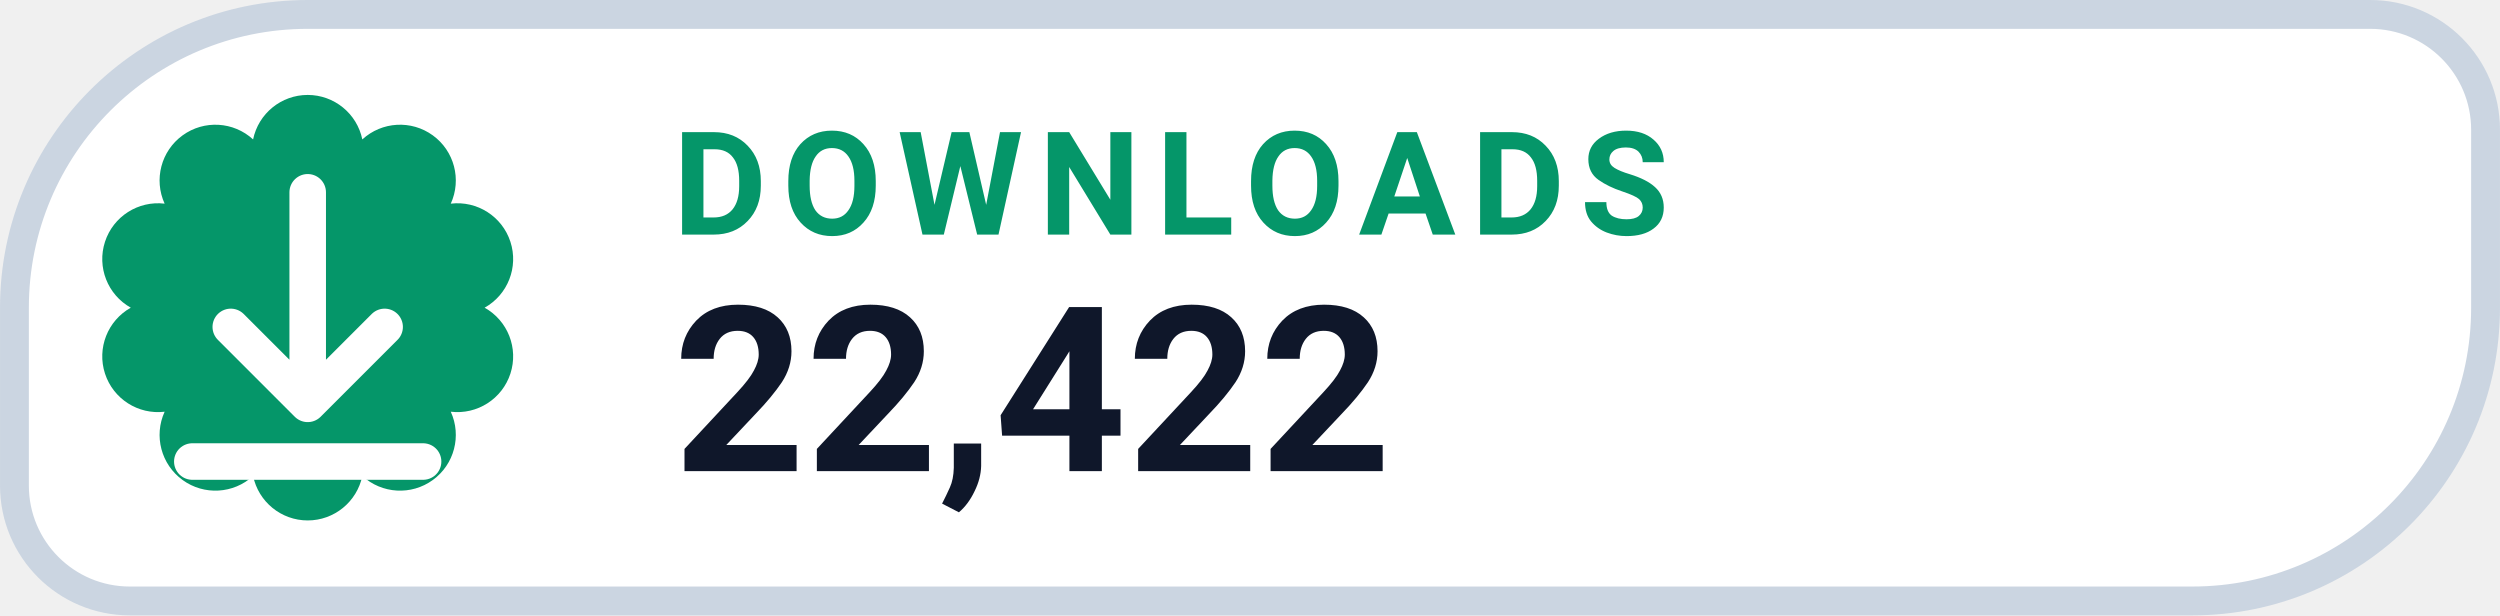
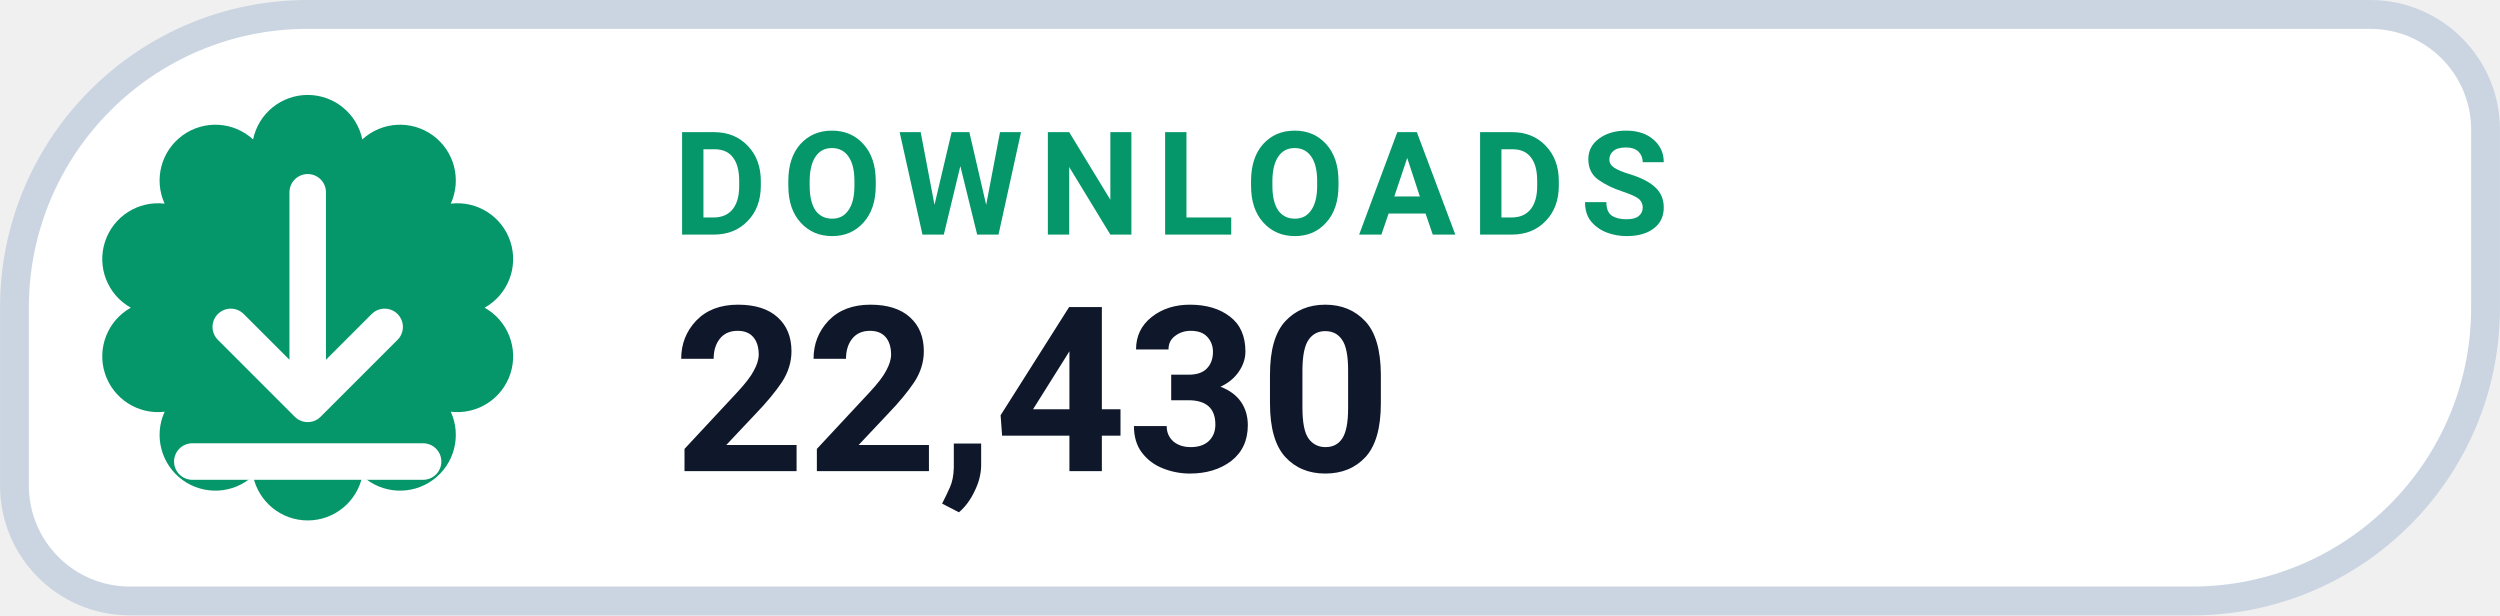
- <svg xmlns="http://www.w3.org/2000/svg" width="126" height="31.015" viewBox="0 0 130 32" role="img" aria-label="DOWNLOADS 22,422">
+ <svg xmlns="http://www.w3.org/2000/svg" width="126" height="31.015" viewBox="0 0 130 32" role="img" aria-label="DOWNLOADS 22,430">
  <path d="M 16.00 0.75 H 123.25 A 6.00 6.00 0 0 1 129.25 6.75 V 16.00 A 15.25 15.25 0 0 1 114.00 31.25 H 6.75 A 6.00 6.00 0 0 1 0.75 25.25 V 16.00 A 15.25 15.25 0 0 1 16.00 0.75 Z" fill="#FFFFFF" stroke="#CBD5E1" stroke-width="1.5" />
  <path d="M 13.16 7.25 A 2.90 2.90 0 0 1 18.84 7.25 A 2.90 2.90 0 0 1 23.44 10.59 A 2.90 2.90 0 0 1 25.20 16.00 A 2.90 2.90 0 0 1 23.44 21.41 A 2.90 2.90 0 0 1 18.84 24.75 A 2.90 2.90 0 0 1 13.16 24.75 A 2.90 2.90 0 0 1 8.56 21.41 A 2.90 2.90 0 0 1 6.80 16.00 A 2.90 2.90 0 0 1 8.56 10.59 A 2.90 2.90 0 0 1 13.16 7.25 Z" fill="#059669" />
  <g transform="translate(16 16)" style="color:#FFFFFF;">
    <path d="M0 -6 v11 m0 0 l4 -4 m-4 4 l-4 -4 M-6 8 h12" fill="none" stroke="currentColor" stroke-width="1.9" stroke-linecap="round" stroke-linejoin="round" />
  </g>
  <text x="35" y="12.2" fill="#059669" font-family="-apple-system,BlinkMacSystemFont,'Segoe UI',Roboto,Helvetica,Arial,sans-serif" font-size="7.5" font-weight="700" letter-spacing=".8">DOWNLOADS</text>
-   <text x="35" y="24.5" fill="#0F172A" font-family="-apple-system,BlinkMacSystemFont,'Segoe UI',Roboto,Helvetica,Arial,sans-serif" font-size="12" font-weight="750">22,422</text>
+   <text x="35" y="24.5" fill="#0F172A" font-family="-apple-system,BlinkMacSystemFont,'Segoe UI',Roboto,Helvetica,Arial,sans-serif" font-size="12" font-weight="750">22,430</text>
</svg>
